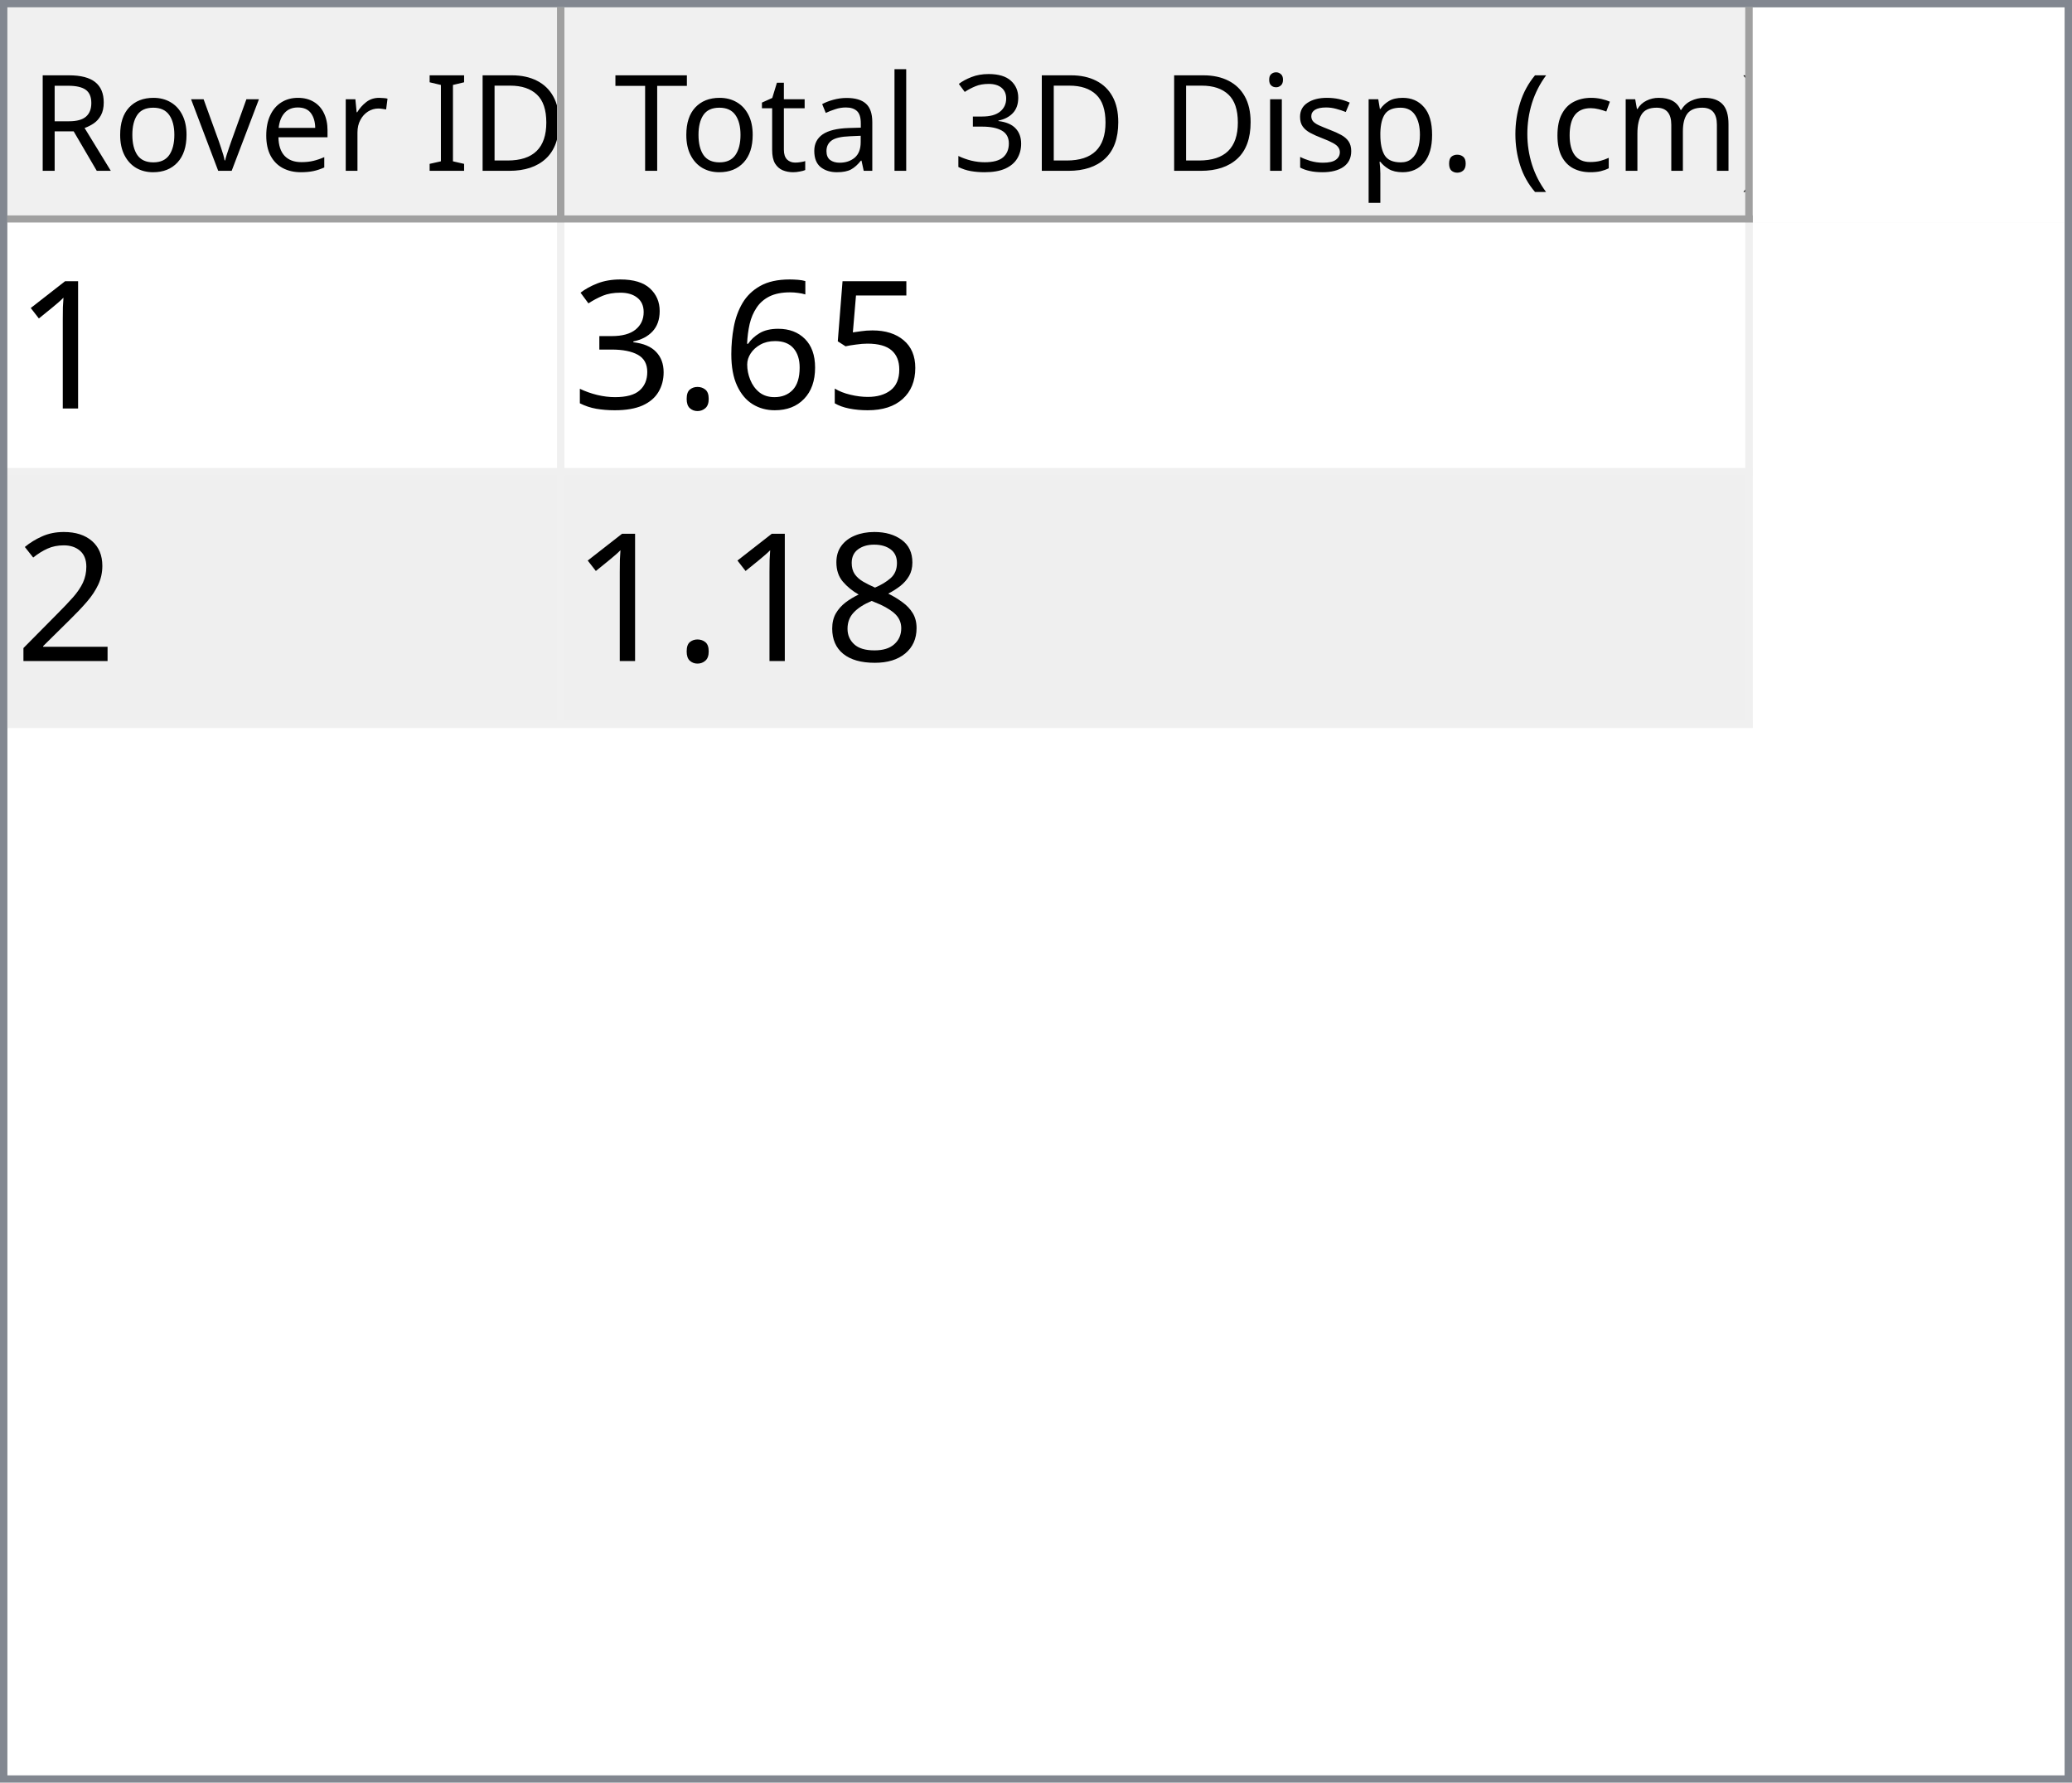
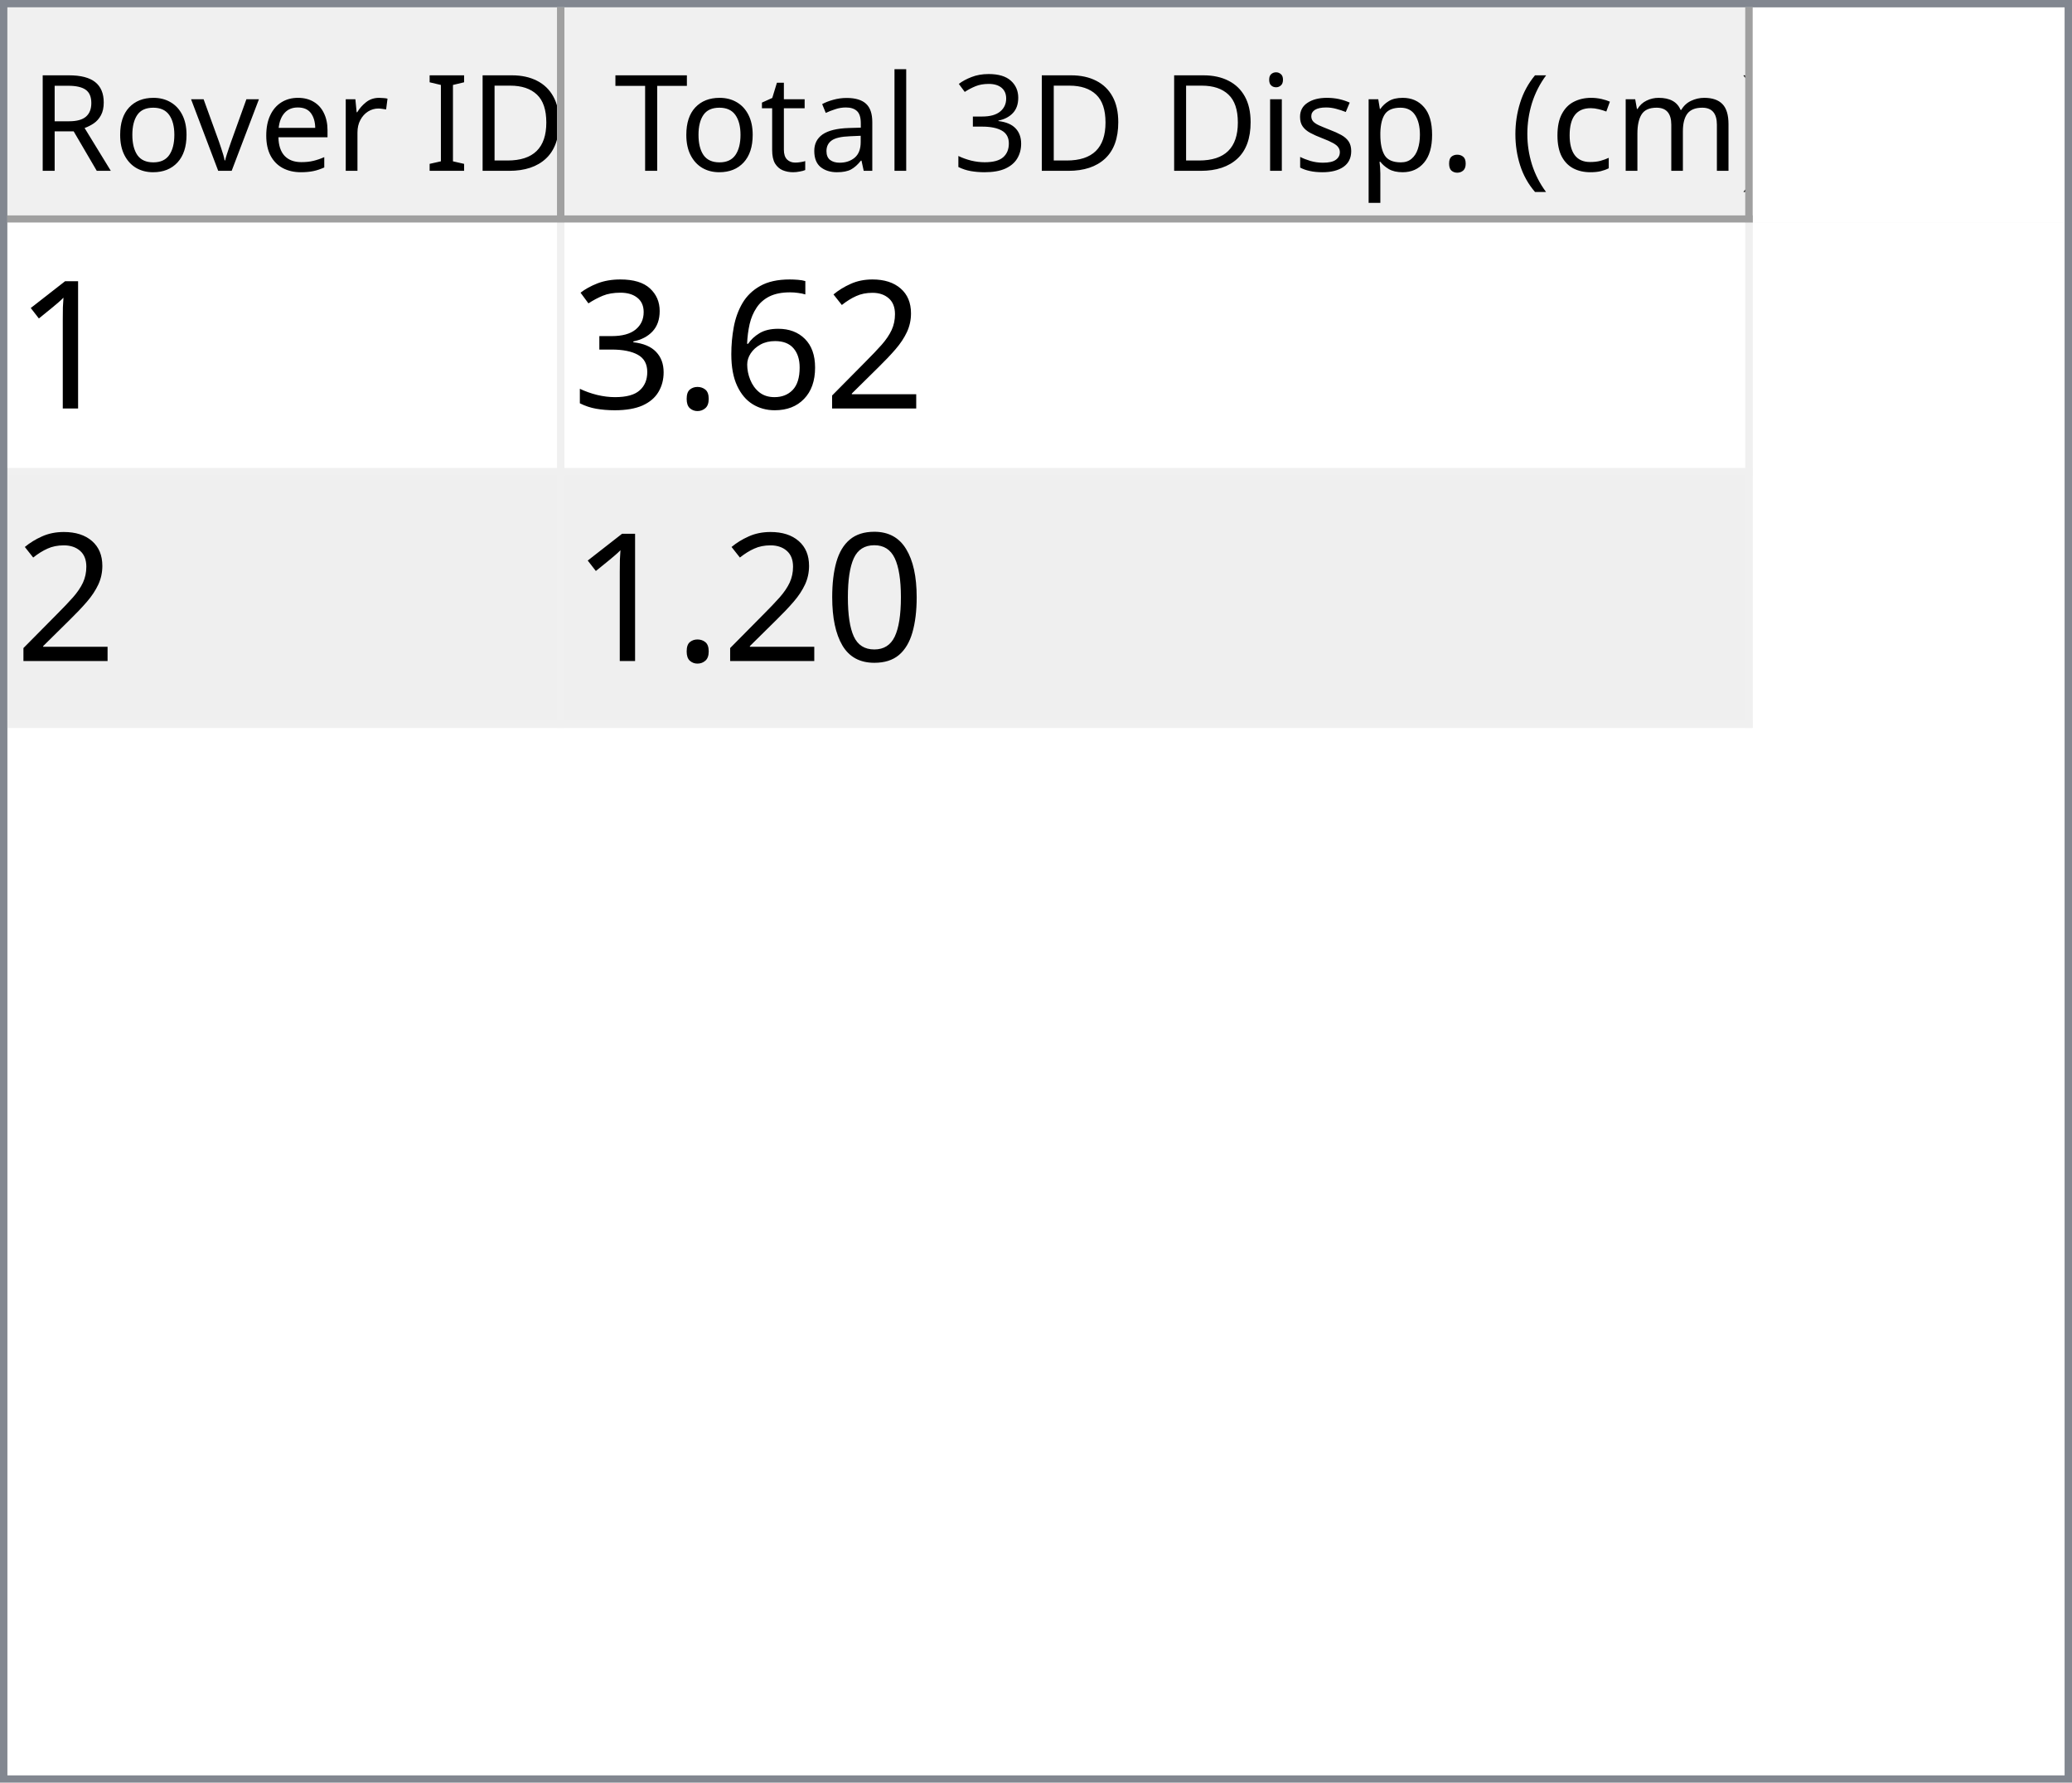
<svg xmlns="http://www.w3.org/2000/svg" style="fill-opacity:1; color-rendering:auto; color-interpolation:auto; text-rendering:auto; stroke:black; stroke-linecap:square; stroke-miterlimit:10; shape-rendering:auto; stroke-opacity:1; fill:black; stroke-dasharray:none; font-weight:normal; stroke-width:1; font-family:'Dialog'; font-style:normal; stroke-linejoin:miter; font-size:12px; stroke-dashoffset:0; image-rendering:auto;" width="279" height="240">
  <defs id="genericDefs" />
  <g>
    <defs id="defs1">
      <clipPath clipPathUnits="userSpaceOnUse" id="clipPath1">
        <path d="M0 0 L279 0 L279 240 L0 240 L0 0 Z" />
      </clipPath>
      <clipPath clipPathUnits="userSpaceOnUse" id="clipPath2">
        <path d="M0 0 L0 240 L279 240 L279 0 Z" />
      </clipPath>
      <clipPath clipPathUnits="userSpaceOnUse" id="clipPath3">
        <path d="M0 0 L0 29 L277 29 L277 0 Z" />
      </clipPath>
      <clipPath clipPathUnits="userSpaceOnUse" id="clipPath4">
        <path d="M0 0 L0 29 L75 29 L75 0 Z" />
      </clipPath>
      <clipPath clipPathUnits="userSpaceOnUse" id="clipPath5">
        <path d="M1 1 L1 28 L74 28 L74 1 Z" />
      </clipPath>
      <clipPath clipPathUnits="userSpaceOnUse" id="clipPath6">
        <path d="M0 0 L0 27 L73 27 L73 0 Z" />
      </clipPath>
      <clipPath clipPathUnits="userSpaceOnUse" id="clipPath7">
        <path d="M-0.5 -0.5 L-0.5 28.5 L74.5 28.5 L74.5 -0.5 Z" />
      </clipPath>
      <clipPath clipPathUnits="userSpaceOnUse" id="clipPath8">
        <path d="M0 0 L0 29 L160 29 L160 0 Z" />
      </clipPath>
      <clipPath clipPathUnits="userSpaceOnUse" id="clipPath9">
        <path d="M1 1 L1 28 L159 28 L159 1 Z" />
      </clipPath>
      <clipPath clipPathUnits="userSpaceOnUse" id="clipPath10">
        <path d="M0 0 L0 27 L158 27 L158 0 Z" />
      </clipPath>
      <clipPath clipPathUnits="userSpaceOnUse" id="clipPath11">
        <path d="M-0.5 -0.5 L-0.5 28.5 L159.5 28.5 L159.5 -0.5 Z" />
      </clipPath>
      <clipPath clipPathUnits="userSpaceOnUse" id="clipPath12">
        <path d="M0 0 L0 209 L277 209 L277 0 Z" />
      </clipPath>
      <clipPath clipPathUnits="userSpaceOnUse" id="clipPath13">
        <path d="M0 0 L0 68 L235 68 L235 0 Z" />
      </clipPath>
      <clipPath clipPathUnits="userSpaceOnUse" id="clipPath14">
        <path d="M-0.5 -0.5 L-0.5 67.5 L234.5 67.5 L234.5 -0.5 Z" />
      </clipPath>
      <clipPath clipPathUnits="userSpaceOnUse" id="clipPath15">
        <path d="M0 0 L0 33 L74 33 L74 0 Z" />
      </clipPath>
      <clipPath clipPathUnits="userSpaceOnUse" id="clipPath16">
        <path d="M0 0 L0 33 L159 33 L159 0 Z" />
      </clipPath>
      <font horiz-adv-x="64.551" id="font1">
        <font-face ascent="107.91" descent="25.098" units-per-em="100" style="font-style:normal; font-family:Segoe UI; font-weight:normal;" />
        <missing-glyph horiz-adv-x="64.551" d="M8.109 0 L8.109 68.266 L56.453 68.266 L56.453 0 L8.109 0 ZM15.328 7.234 L49.219 7.234 L49.219 61.031 L15.328 61.031 L15.328 7.234 Z" />
        <glyph unicode="D" horiz-adv-x="70.117" d="M9.188 0 L9.188 70.016 L28.516 70.016 Q65.531 70.016 65.531 35.891 Q65.531 19.672 55.25 9.836 Q44.969 0 27.734 0 L9.188 0 ZM17.391 62.594 L17.391 7.422 L27.828 7.422 Q41.609 7.422 49.273 14.797 Q56.938 22.172 56.938 35.688 Q56.938 62.594 28.328 62.594 L17.391 62.594 Z" />
        <glyph unicode="I" horiz-adv-x="26.611" d="M17.391 0 L9.188 0 L9.188 70.016 L17.391 70.016 L17.391 0 Z" />
        <glyph unicode=" " horiz-adv-x="27.393" d="" />
        <glyph unicode="r" horiz-adv-x="34.766" d="M34.188 41.891 Q32.078 43.5 28.125 43.5 Q23 43.5 19.555 38.672 Q16.109 33.844 16.109 25.484 L16.109 0 L8.109 0 L8.109 50 L16.109 50 L16.109 39.703 L16.312 39.703 Q18.016 44.969 21.531 47.922 Q25.047 50.875 29.391 50.875 Q32.516 50.875 34.188 50.203 L34.188 41.891 Z" />
        <glyph unicode="e" horiz-adv-x="52.295" d="M48.297 23 L12.984 23 Q13.188 14.656 17.484 10.109 Q21.781 5.562 29.297 5.562 Q37.75 5.562 44.828 11.141 L44.828 3.609 Q38.234 -1.172 27.391 -1.172 Q16.797 -1.172 10.742 5.641 Q4.688 12.453 4.688 24.812 Q4.688 36.469 11.305 43.82 Q17.922 51.172 27.734 51.172 Q37.547 51.172 42.922 44.828 Q48.297 38.484 48.297 27.203 L48.297 23 ZM40.094 29.781 Q40.047 36.719 36.75 40.578 Q33.453 44.438 27.594 44.438 Q21.922 44.438 17.969 40.383 Q14.016 36.328 13.094 29.781 L40.094 29.781 Z" />
        <glyph unicode="v" horiz-adv-x="47.9" d="M47.406 50 L27.484 0 L19.625 0 L0.688 50 L9.469 50 L22.172 13.672 Q23.578 9.672 23.922 6.688 L24.125 6.688 Q24.609 10.453 25.688 13.484 L38.969 50 L47.406 50 Z" />
        <glyph unicode="o" horiz-adv-x="58.594" d="M29 -1.172 Q17.922 -1.172 11.305 5.836 Q4.688 12.844 4.688 24.422 Q4.688 37.016 11.57 44.094 Q18.453 51.172 30.172 51.172 Q41.359 51.172 47.633 44.289 Q53.906 37.406 53.906 25.203 Q53.906 13.234 47.141 6.031 Q40.375 -1.172 29 -1.172 ZM29.594 44.438 Q21.875 44.438 17.383 39.188 Q12.891 33.938 12.891 24.703 Q12.891 15.828 17.43 10.695 Q21.969 5.562 29.594 5.562 Q37.359 5.562 41.531 10.594 Q45.703 15.625 45.703 24.906 Q45.703 34.281 41.531 39.359 Q37.359 44.438 29.594 44.438 Z" />
        <glyph unicode="R" horiz-adv-x="59.814" d="M59.375 0 L49.609 0 L37.891 19.625 Q36.281 22.359 34.766 24.289 Q33.25 26.219 31.664 27.438 Q30.078 28.656 28.25 29.219 Q26.422 29.781 24.125 29.781 L17.391 29.781 L17.391 0 L9.188 0 L9.188 70.016 L30.078 70.016 Q34.672 70.016 38.555 68.867 Q42.438 67.719 45.289 65.375 Q48.141 63.031 49.758 59.547 Q51.375 56.062 51.375 51.375 Q51.375 47.703 50.273 44.656 Q49.172 41.609 47.148 39.211 Q45.125 36.812 42.266 35.133 Q39.406 33.453 35.844 32.516 L35.844 32.328 Q37.594 31.547 38.891 30.547 Q40.188 29.547 41.359 28.18 Q42.531 26.812 43.68 25.078 Q44.828 23.344 46.234 21.047 L59.375 0 ZM17.391 62.594 L17.391 37.203 L28.516 37.203 Q31.594 37.203 34.203 38.133 Q36.812 39.062 38.719 40.797 Q40.625 42.531 41.703 45.047 Q42.781 47.562 42.781 50.688 Q42.781 56.297 39.141 59.445 Q35.5 62.594 28.609 62.594 L17.391 62.594 Z" />
        <glyph unicode=")" horiz-adv-x="30.176" d="M8.297 -15.922 L1.172 -15.922 Q16.406 2.344 16.406 26.812 Q16.406 51.469 1.078 70.016 L8.297 70.016 Q23.531 52.156 23.531 26.703 Q23.531 1.375 8.297 -15.922 Z" />
        <glyph unicode="m" horiz-adv-x="86.133" d="M79.109 0 L71.094 0 L71.094 28.719 Q71.094 37.016 68.531 40.727 Q65.969 44.438 59.906 44.438 Q54.781 44.438 51.195 39.75 Q47.609 35.062 47.609 28.516 L47.609 0 L39.594 0 L39.594 29.688 Q39.594 44.438 28.219 44.438 Q22.953 44.438 19.531 40.016 Q16.109 35.594 16.109 28.516 L16.109 0 L8.109 0 L8.109 50 L16.109 50 L16.109 42.094 L16.312 42.094 Q21.625 51.172 31.844 51.172 Q36.969 51.172 40.773 48.312 Q44.578 45.453 46 40.828 Q51.562 51.172 62.594 51.172 Q79.109 51.172 79.109 30.812 L79.109 0 Z" />
        <glyph unicode="c" horiz-adv-x="46.191" d="M42.188 2.297 Q36.422 -1.172 28.516 -1.172 Q17.828 -1.172 11.258 5.789 Q4.688 12.75 4.688 23.828 Q4.688 36.188 11.766 43.68 Q18.844 51.172 30.672 51.172 Q37.25 51.172 42.281 48.734 L42.281 40.531 Q36.719 44.438 30.375 44.438 Q22.703 44.438 17.797 38.945 Q12.891 33.453 12.891 24.516 Q12.891 15.719 17.508 10.641 Q22.125 5.562 29.891 5.562 Q36.422 5.562 42.188 9.906 L42.188 2.297 Z" />
        <glyph unicode="(" horiz-adv-x="30.176" d="M29.109 -15.922 L21.969 -15.922 Q6.844 1.375 6.844 26.703 Q6.844 52.156 21.969 70.016 L29.203 70.016 Q13.875 51.469 13.875 26.812 Q13.875 2.344 29.109 -15.922 Z" />
        <glyph unicode="." horiz-adv-x="21.68" d="M10.891 -1.078 Q8.641 -1.078 7.055 0.539 Q5.469 2.156 5.469 4.391 Q5.469 6.641 7.055 8.273 Q8.641 9.906 10.891 9.906 Q13.188 9.906 14.797 8.273 Q16.406 6.641 16.406 4.391 Q16.406 2.156 14.797 0.539 Q13.188 -1.078 10.891 -1.078 Z" />
        <glyph unicode="p" horiz-adv-x="58.789" d="M16.312 7.234 L16.109 7.234 L16.109 -23 L8.109 -23 L8.109 50 L16.109 50 L16.109 41.219 L16.312 41.219 Q22.219 51.172 33.594 51.172 Q43.266 51.172 48.688 44.461 Q54.109 37.75 54.109 26.469 Q54.109 13.922 48 6.375 Q41.891 -1.172 31.297 -1.172 Q21.578 -1.172 16.312 7.234 ZM16.109 27.391 L16.109 20.406 Q16.109 14.203 20.141 9.883 Q24.172 5.562 30.375 5.562 Q37.641 5.562 41.773 11.133 Q45.906 16.703 45.906 26.609 Q45.906 34.969 42.047 39.703 Q38.188 44.438 31.594 44.438 Q24.609 44.438 20.359 39.578 Q16.109 34.719 16.109 27.391 Z" />
        <glyph unicode="s" horiz-adv-x="42.432" d="M5.078 1.812 L5.078 10.406 Q11.625 5.562 19.484 5.562 Q30.031 5.562 30.031 12.594 Q30.031 14.594 29.125 15.992 Q28.219 17.391 26.68 18.461 Q25.141 19.531 23.07 20.383 Q21 21.234 18.609 22.172 Q15.281 23.484 12.766 24.828 Q10.25 26.172 8.57 27.859 Q6.891 29.547 6.031 31.695 Q5.172 33.844 5.172 36.719 Q5.172 40.234 6.789 42.945 Q8.406 45.656 11.086 47.484 Q13.766 49.312 17.211 50.242 Q20.656 51.172 24.312 51.172 Q30.812 51.172 35.938 48.922 L35.938 40.828 Q30.422 44.438 23.25 44.438 Q21 44.438 19.195 43.922 Q17.391 43.406 16.094 42.477 Q14.797 41.547 14.086 40.258 Q13.375 38.969 13.375 37.406 Q13.375 35.453 14.086 34.133 Q14.797 32.812 16.164 31.789 Q17.531 30.766 19.484 29.938 Q21.438 29.109 23.922 28.125 Q27.25 26.859 29.883 25.516 Q32.516 24.172 34.375 22.484 Q36.234 20.797 37.234 18.602 Q38.234 16.406 38.234 13.375 Q38.234 9.672 36.602 6.938 Q34.969 4.203 32.234 2.398 Q29.5 0.594 25.93 -0.289 Q22.359 -1.172 18.453 -1.172 Q10.75 -1.172 5.078 1.812 Z" />
        <glyph unicode="i" horiz-adv-x="24.219" d="M12.203 62.703 Q10.062 62.703 8.547 64.164 Q7.031 65.625 7.031 67.875 Q7.031 70.125 8.547 71.609 Q10.062 73.094 12.203 73.094 Q14.406 73.094 15.945 71.609 Q17.484 70.125 17.484 67.875 Q17.484 65.719 15.945 64.211 Q14.406 62.703 12.203 62.703 ZM16.109 0 L8.109 0 L8.109 50 L16.109 50 L16.109 0 Z" />
        <glyph unicode="3" horiz-adv-x="53.906" d="M46.531 19.828 Q46.531 15.094 44.75 11.211 Q42.969 7.328 39.719 4.57 Q36.469 1.812 31.93 0.297 Q27.391 -1.219 21.922 -1.219 Q11.922 -1.219 6 2.594 L6 11.188 Q13.094 5.609 22.219 5.609 Q25.875 5.609 28.828 6.539 Q31.781 7.469 33.906 9.227 Q36.031 10.984 37.18 13.477 Q38.328 15.969 38.328 19.094 Q38.328 32.812 18.797 32.812 L12.984 32.812 L12.984 39.594 L18.5 39.594 Q35.797 39.594 35.797 52.484 Q35.797 64.406 22.609 64.406 Q15.188 64.406 8.688 59.422 L8.688 67.188 Q15.375 71.188 24.609 71.188 Q29 71.188 32.57 69.969 Q36.141 68.75 38.68 66.555 Q41.219 64.359 42.609 61.281 Q44 58.203 44 54.5 Q44 40.672 30.031 36.719 L30.031 36.531 Q33.594 36.141 36.625 34.797 Q39.656 33.453 41.852 31.305 Q44.047 29.156 45.289 26.25 Q46.531 23.344 46.531 19.828 Z" />
        <glyph unicode="l" horiz-adv-x="24.219" d="M16.109 0 L8.109 0 L8.109 74.031 L16.109 74.031 L16.109 0 Z" />
        <glyph unicode="a" horiz-adv-x="50.879" d="M43.891 0 L35.891 0 L35.891 7.812 L35.688 7.812 Q30.469 -1.172 20.312 -1.172 Q12.844 -1.172 8.617 2.781 Q4.391 6.734 4.391 13.281 Q4.391 27.297 20.906 29.594 L35.891 31.688 Q35.891 44.438 25.594 44.438 Q16.547 44.438 9.281 38.281 L9.281 46.484 Q16.656 51.172 26.266 51.172 Q43.891 51.172 43.891 32.516 L43.891 0 ZM35.891 25.297 L23.828 23.641 Q18.266 22.859 15.43 20.875 Q12.594 18.891 12.594 13.875 Q12.594 10.203 15.211 7.883 Q17.828 5.562 22.172 5.562 Q28.125 5.562 32.008 9.742 Q35.891 13.922 35.891 20.312 L35.891 25.297 Z" />
        <glyph unicode="t" horiz-adv-x="33.887" d="M31.297 0.484 Q28.469 -1.078 23.828 -1.078 Q10.688 -1.078 10.688 13.578 L10.688 43.172 L2.094 43.172 L2.094 50 L10.688 50 L10.688 62.203 L18.703 64.797 L18.703 50 L31.297 50 L31.297 43.172 L18.703 43.172 L18.703 14.984 Q18.703 9.969 20.414 7.82 Q22.125 5.672 26.078 5.672 Q29.109 5.672 31.297 7.328 L31.297 0.484 Z" />
        <glyph unicode="T" horiz-adv-x="52.393" d="M50.594 62.594 L30.375 62.594 L30.375 0 L22.172 0 L22.172 62.594 L2 62.594 L2 70.016 L50.594 70.016 L50.594 62.594 Z" />
      </font>
      <font horiz-adv-x="75.0" id="font2">
        <font-face ascent="100.537" descent="21.973" units-per-em="100" style="font-style:normal; font-family:sans-serif; font-weight:normal;" />
        <missing-glyph horiz-adv-x="75.0" d="M12.5 0 L12.5 62.5 L62.5 62.5 L62.5 0 L12.5 0 ZM14.062 1.562 L60.938 1.562 L60.938 60.938 L14.062 60.938 L14.062 1.562 Z" />
        <glyph unicode="1" horiz-adv-x="55.615" d="M37.25 0 L28.469 0 L28.469 56 Q25.297 52.984 20.141 49.953 Q14.984 46.922 10.891 45.406 L10.891 53.906 Q18.266 57.375 23.781 62.305 Q29.297 67.234 31.594 71.875 L37.25 71.875 L37.25 0 Z" />
-         <glyph unicode="5" horiz-adv-x="55.615" d="M4.156 18.75 L13.375 19.531 Q14.406 12.797 18.141 9.398 Q21.875 6 27.156 6 Q33.5 6 37.891 10.789 Q42.281 15.578 42.281 23.484 Q42.281 31 38.062 35.352 Q33.844 39.703 27 39.703 Q22.75 39.703 19.336 37.773 Q15.922 35.844 13.969 32.766 L5.719 33.844 L12.641 70.609 L48.25 70.609 L48.25 62.203 L19.672 62.203 L15.828 42.969 Q22.266 47.469 29.344 47.469 Q38.719 47.469 45.164 40.969 Q51.609 34.469 51.609 24.266 Q51.609 14.547 45.953 7.469 Q39.062 -1.219 27.156 -1.219 Q17.391 -1.219 11.211 4.25 Q5.031 9.719 4.156 18.75 Z" />
+         <glyph unicode="2" horiz-adv-x="55.615" d="M50.344 8.453 L50.344 0 L3.031 0 Q2.938 3.172 4.047 6.109 Q5.859 10.938 9.836 15.625 Q13.812 20.312 21.344 26.469 Q33.016 36.031 37.117 41.625 Q41.219 47.219 41.219 52.203 Q41.219 57.422 37.477 61.008 Q33.734 64.594 27.734 64.594 Q21.391 64.594 17.578 60.789 Q13.766 56.984 13.719 50.25 L4.688 51.172 Q5.609 61.281 11.664 66.578 Q17.719 71.875 27.938 71.875 Q38.234 71.875 44.242 66.164 Q50.25 60.453 50.25 52 Q50.25 47.703 48.492 43.555 Q46.734 39.406 42.656 34.812 Q38.578 30.219 29.109 22.219 Q21.188 15.578 18.945 13.211 Q16.703 10.844 15.234 8.453 L50.344 8.453 Z" />
        <glyph unicode="6" horiz-adv-x="55.615" d="M49.75 54.047 L41.016 53.375 Q39.844 58.547 37.703 60.891 Q34.125 64.656 28.906 64.656 Q24.703 64.656 21.531 62.312 Q17.391 59.281 14.992 53.469 Q12.594 47.656 12.5 36.922 Q15.672 41.75 20.266 44.094 Q24.859 46.438 29.891 46.438 Q38.672 46.438 44.852 39.969 Q51.031 33.5 51.031 23.25 Q51.031 16.5 48.125 10.719 Q45.219 4.938 40.141 1.859 Q35.062 -1.219 28.609 -1.219 Q17.625 -1.219 10.695 6.859 Q3.766 14.938 3.766 33.5 Q3.766 54.25 11.422 63.672 Q18.109 71.875 29.438 71.875 Q37.891 71.875 43.289 67.141 Q48.688 62.406 49.75 54.047 ZM13.875 23.188 Q13.875 18.656 15.797 14.508 Q17.719 10.359 21.188 8.18 Q24.656 6 28.469 6 Q34.031 6 38.039 10.492 Q42.047 14.984 42.047 22.703 Q42.047 30.125 38.086 34.398 Q34.125 38.672 28.125 38.672 Q22.172 38.672 18.023 34.398 Q13.875 30.125 13.875 23.188 Z" />
        <glyph unicode="." horiz-adv-x="27.783" d="M9.078 0 L9.078 10.016 L19.094 10.016 L19.094 0 L9.078 0 Z" />
        <glyph unicode="3" horiz-adv-x="55.615" d="M4.203 18.891 L12.984 20.062 Q14.5 12.594 18.141 9.297 Q21.781 6 27 6 Q33.203 6 37.477 10.297 Q41.75 14.594 41.75 20.953 Q41.75 27 37.797 30.93 Q33.844 34.859 27.734 34.859 Q25.25 34.859 21.531 33.891 L22.516 41.609 Q23.391 41.5 23.922 41.5 Q29.547 41.5 34.039 44.43 Q38.531 47.359 38.531 53.469 Q38.531 58.297 35.258 61.477 Q31.984 64.656 26.812 64.656 Q21.688 64.656 18.266 61.43 Q14.844 58.203 13.875 51.766 L5.078 53.328 Q6.688 62.156 12.398 67.016 Q18.109 71.875 26.609 71.875 Q32.469 71.875 37.398 69.359 Q42.328 66.844 44.945 62.5 Q47.562 58.156 47.562 53.266 Q47.562 48.641 45.07 44.828 Q42.578 41.016 37.703 38.766 Q44.047 37.312 47.562 32.695 Q51.078 28.078 51.078 21.141 Q51.078 11.766 44.242 5.25 Q37.406 -1.266 26.953 -1.266 Q17.531 -1.266 11.305 4.352 Q5.078 9.969 4.203 18.891 Z" />
-         <glyph unicode="2" horiz-adv-x="55.615" d="M50.344 8.453 L50.344 0 L3.031 0 Q2.938 3.172 4.047 6.109 Q5.859 10.938 9.836 15.625 Q13.812 20.312 21.344 26.469 Q33.016 36.031 37.117 41.625 Q41.219 47.219 41.219 52.203 Q41.219 57.422 37.477 61.008 Q33.734 64.594 27.734 64.594 Q21.391 64.594 17.578 60.789 Q13.766 56.984 13.719 50.25 L4.688 51.172 Q5.609 61.281 11.664 66.578 Q17.719 71.875 27.938 71.875 Q38.234 71.875 44.242 66.164 Q50.25 60.453 50.25 52 Q50.25 47.703 48.492 43.555 Q46.734 39.406 42.656 34.812 Q38.578 30.219 29.109 22.219 Q21.188 15.578 18.945 13.211 Q16.703 10.844 15.234 8.453 L50.344 8.453 Z" />
-         <glyph unicode="8" horiz-adv-x="55.615" d="M17.672 38.812 Q12.203 40.828 9.57 44.539 Q6.938 48.25 6.938 53.422 Q6.938 61.234 12.555 66.555 Q18.172 71.875 27.484 71.875 Q36.859 71.875 42.578 66.43 Q48.297 60.984 48.297 53.172 Q48.297 48.188 45.68 44.508 Q43.062 40.828 37.75 38.812 Q44.344 36.672 47.781 31.883 Q51.219 27.094 51.219 20.453 Q51.219 11.281 44.727 5.031 Q38.234 -1.219 27.641 -1.219 Q17.047 -1.219 10.547 5.055 Q4.047 11.328 4.047 20.703 Q4.047 27.688 7.594 32.398 Q11.141 37.109 17.672 38.812 ZM15.922 53.719 Q15.922 48.641 19.195 45.414 Q22.469 42.188 27.688 42.188 Q32.766 42.188 36.016 45.383 Q39.266 48.578 39.266 53.219 Q39.266 58.062 35.914 61.359 Q32.562 64.656 27.594 64.656 Q22.562 64.656 19.242 61.43 Q15.922 58.203 15.922 53.719 ZM13.094 20.656 Q13.094 16.891 14.875 13.375 Q16.656 9.859 20.172 7.93 Q23.688 6 27.734 6 Q34.031 6 38.133 10.055 Q42.234 14.109 42.234 20.359 Q42.234 26.703 38.016 30.859 Q33.797 35.016 27.438 35.016 Q21.234 35.016 17.164 30.914 Q13.094 26.812 13.094 20.656 Z" />
+         <glyph unicode="0" horiz-adv-x="55.615" d="M4.156 35.297 Q4.156 48 6.766 55.742 Q9.375 63.484 14.523 67.68 Q19.672 71.875 27.484 71.875 Q33.25 71.875 37.594 69.555 Q41.938 67.234 44.773 62.867 Q47.609 58.5 49.219 52.227 Q50.828 45.953 50.828 35.297 Q50.828 22.703 48.242 14.969 Q45.656 7.234 40.508 3.008 Q35.359 -1.219 27.484 -1.219 Q17.141 -1.219 11.234 6.203 Q4.156 15.141 4.156 35.297 ZM13.188 35.297 Q13.188 17.672 17.312 11.836 Q21.438 6 27.484 6 Q33.547 6 37.672 11.859 Q41.797 17.719 41.797 35.297 Q41.797 52.984 37.672 58.789 Q33.547 64.594 27.391 64.594 Q21.344 64.594 17.719 59.469 Q13.188 52.938 13.188 35.297 Z" />
      </font>
    </defs>
    <g style="fill:white; stroke:white;">
      <rect x="0" y="0" width="279" style="clip-path:url(#clipPath1); stroke:none;" height="240" />
    </g>
    <g style="fill:white; text-rendering:optimizeSpeed; color-rendering:optimizeSpeed; image-rendering:optimizeSpeed; shape-rendering:crispEdges; stroke:white; color-interpolation:sRGB;">
      <rect x="0" width="279" height="240" y="0" style="stroke:none;" />
      <path style="stroke:none;" d="M0 240 L279 240 L279 0 L0 0 Z" />
    </g>
    <g style="fill:rgb(240,240,240); font-size:18px; font-family:'Segoe UI'; stroke:rgb(240,240,240);">
      <rect x="0" y="0" width="279" style="clip-path:url(#clipPath2); stroke:none;" height="240" />
    </g>
    <g style="fill:rgb(130,135,144); font-size:18px; font-family:'Segoe UI'; stroke:rgb(130,135,144);">
      <path d="M0 0 L279 0 L279 240 L0 240 L0 0 ZM1 1 L278 1 L278 239 L1 239 L1 1 Z" style="fill-rule:evenodd; clip-path:url(#clipPath2); stroke:none;" />
    </g>
    <g style="fill:white; font-size:18px; font-family:'Segoe UI'; stroke:white;" transform="translate(1,1)">
      <rect x="0" y="0" width="277" style="clip-path:url(#clipPath3); stroke:none;" height="29" />
    </g>
    <g style="fill:rgb(240,240,240); font-size:18px; font-family:'Segoe UI'; stroke:rgb(240,240,240);" transform="translate(1,1)">
      <rect x="0" y="0" width="75" style="clip-path:url(#clipPath4); stroke:none;" height="29" />
    </g>
    <g style="font-family:'Segoe UI'; font-size:18px;" transform="translate(2,2)">
      <text x="2" xml:space="preserve" y="21" style="clip-path:url(#clipPath6); stroke:none;">Rover ID</text>
    </g>
    <g transform="translate(1.5,1.5)" style="fill:rgb(160,160,160); font-size:18px; font-family:'Segoe UI'; stroke:rgb(160,160,160); stroke-linejoin:bevel;">
      <line x1="74" x2="74" y1="0" style="fill:none; clip-path:url(#clipPath7);" y2="28" />
    </g>
    <g transform="matrix(1,0,0,1,1,1) translate(0.5,0.5)" style="fill:rgb(160,160,160); font-size:18px; font-family:'Segoe UI'; stroke:rgb(160,160,160); stroke-linejoin:bevel;">
      <line x1="0" x2="74" y1="28" style="fill:none; clip-path:url(#clipPath7);" y2="28" />
    </g>
    <g style="fill:rgb(240,240,240); font-size:18px; font-family:'Segoe UI'; stroke:rgb(240,240,240);" transform="translate(76,1)">
      <rect x="0" y="0" width="160" style="clip-path:url(#clipPath8); stroke:none;" height="29" />
    </g>
    <g style="font-family:'Segoe UI'; font-size:18px;" transform="translate(77,2)">
      <text x="1" xml:space="preserve" y="21" style="clip-path:url(#clipPath10); stroke:none;"> Total 3D Disp. (cm)</text>
    </g>
    <g transform="translate(76.5,1.5)" style="fill:rgb(160,160,160); font-size:18px; font-family:'Segoe UI'; stroke:rgb(160,160,160); stroke-linejoin:bevel;">
      <line x1="159" x2="159" y1="0" style="fill:none; clip-path:url(#clipPath11);" y2="28" />
    </g>
    <g transform="matrix(1,0,0,1,76,1) translate(0.5,0.5)" style="fill:rgb(160,160,160); font-size:18px; font-family:'Segoe UI'; stroke:rgb(160,160,160); stroke-linejoin:bevel;">
      <line x1="0" x2="159" y1="28" style="fill:none; clip-path:url(#clipPath11);" y2="28" />
    </g>
    <g style="fill:white; font-size:18px; font-family:'Segoe UI'; stroke:white;" transform="translate(1,30)">
      <rect x="0" y="0" width="277" style="clip-path:url(#clipPath12); stroke:none;" height="209" />
    </g>
    <g style="fill:rgb(240,240,240); font-size:24px; font-family:sans-serif; stroke:rgb(240,240,240);" transform="translate(1,30)">
      <rect x="0" y="0" width="235" style="clip-path:url(#clipPath13); stroke:none;" height="68" />
      <line transform="translate(0.5,0.5)" x1="0" x2="234" y1="33" style="clip-path:url(#clipPath14); fill:none; stroke-linejoin:bevel;" y2="33" />
    </g>
    <g transform="matrix(1,0,0,1,1,30) translate(0.5,0.5)" style="fill:rgb(240,240,240); font-size:24px; font-family:sans-serif; stroke:rgb(240,240,240); stroke-linejoin:bevel;">
      <line x1="0" x2="234" y1="67" style="fill:none; clip-path:url(#clipPath14);" y2="67" />
    </g>
    <g transform="matrix(1,0,0,1,1,30) translate(0.5,0.5)" style="fill:rgb(240,240,240); font-size:24px; font-family:sans-serif; stroke:rgb(240,240,240); stroke-linejoin:bevel;">
      <line x1="74" x2="74" y1="0" style="fill:none; clip-path:url(#clipPath14);" y2="67" />
    </g>
    <g transform="matrix(1,0,0,1,1,30) translate(0.5,0.5)" style="fill:rgb(240,240,240); font-size:24px; font-family:sans-serif; stroke:rgb(240,240,240); stroke-linejoin:bevel;">
      <line x1="234" x2="234" y1="0" style="fill:none; clip-path:url(#clipPath14);" y2="67" />
    </g>
    <g style="fill:white; font-size:24px; font-family:sans-serif; stroke:white;" transform="matrix(1,0,0,1,1,30)">
      <rect x="0" y="0" width="74" style="clip-path:url(#clipPath15); stroke:none;" height="33" />
      <text x="1" y="25" style="fill:black; clip-path:url(#clipPath15); stroke:none;" xml:space="preserve">1</text>
    </g>
    <g style="fill:white; font-size:24px; font-family:sans-serif; stroke:white;" transform="matrix(1,0,0,1,1,30) translate(75,0)">
      <rect x="0" y="0" width="159" style="clip-path:url(#clipPath16); stroke:none;" height="33" />
-       <text x="1" y="25" style="fill:black; clip-path:url(#clipPath16); stroke:none;" xml:space="preserve">3.65</text>
+       <text x="1" y="25" style="fill:black; clip-path:url(#clipPath16); stroke:none;" xml:space="preserve">3.62</text>
    </g>
    <g style="fill:rgb(239,239,239); font-size:24px; font-family:sans-serif; stroke:rgb(239,239,239);" transform="matrix(1,0,0,1,1,30) translate(0,34)">
      <rect x="0" y="0" width="74" style="clip-path:url(#clipPath15); stroke:none;" height="33" />
      <text x="1" y="25" style="fill:black; clip-path:url(#clipPath15); stroke:none;" xml:space="preserve">2</text>
    </g>
    <g style="fill:rgb(239,239,239); font-size:24px; font-family:sans-serif; stroke:rgb(239,239,239);" transform="matrix(1,0,0,1,1,30) translate(75,34)">
      <rect x="0" y="0" width="159" style="clip-path:url(#clipPath16); stroke:none;" height="33" />
-       <text x="1" y="25" style="fill:black; clip-path:url(#clipPath16); stroke:none;" xml:space="preserve">1.18</text>
+       <text x="1" y="25" style="fill:black; clip-path:url(#clipPath16); stroke:none;" xml:space="preserve">1.20</text>
    </g>
  </g>
</svg>
